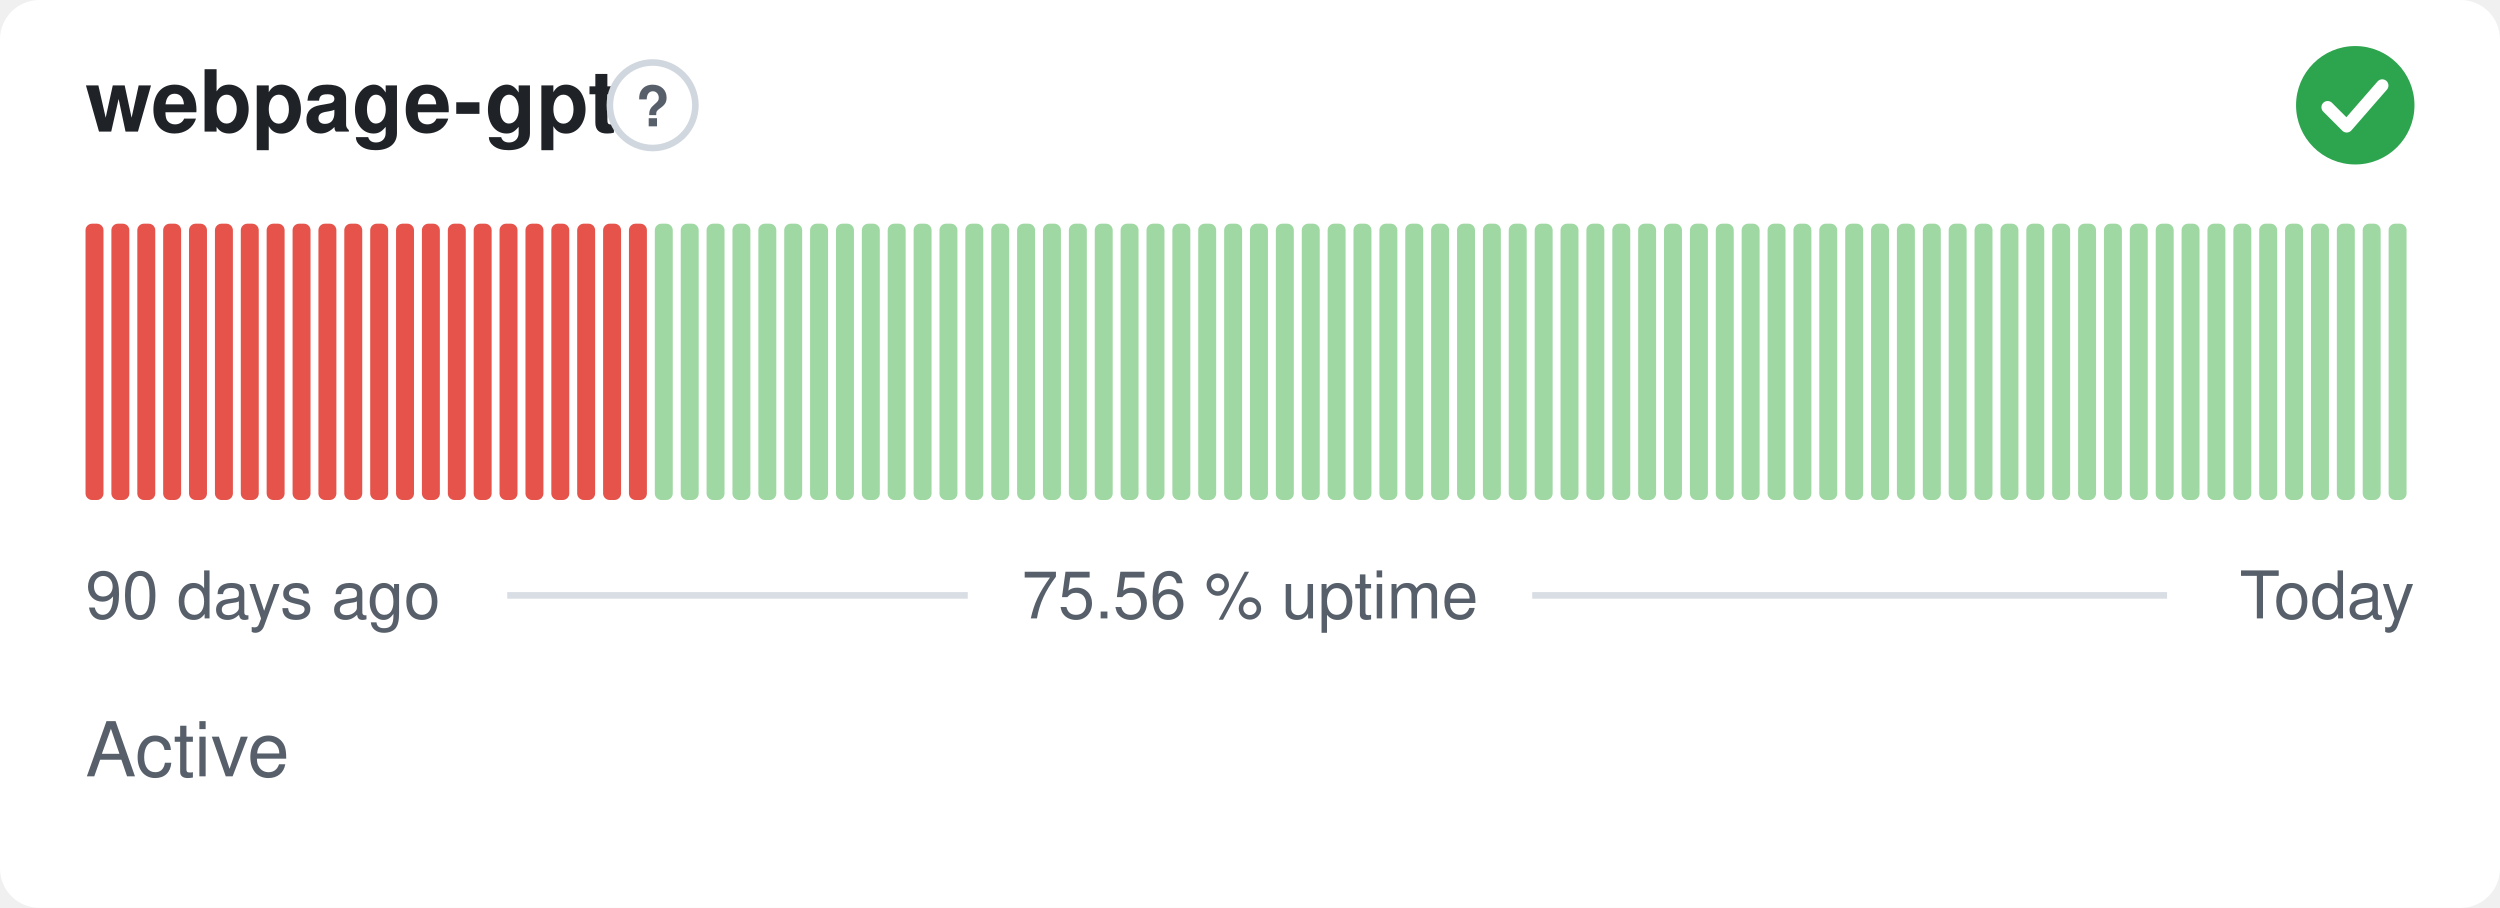
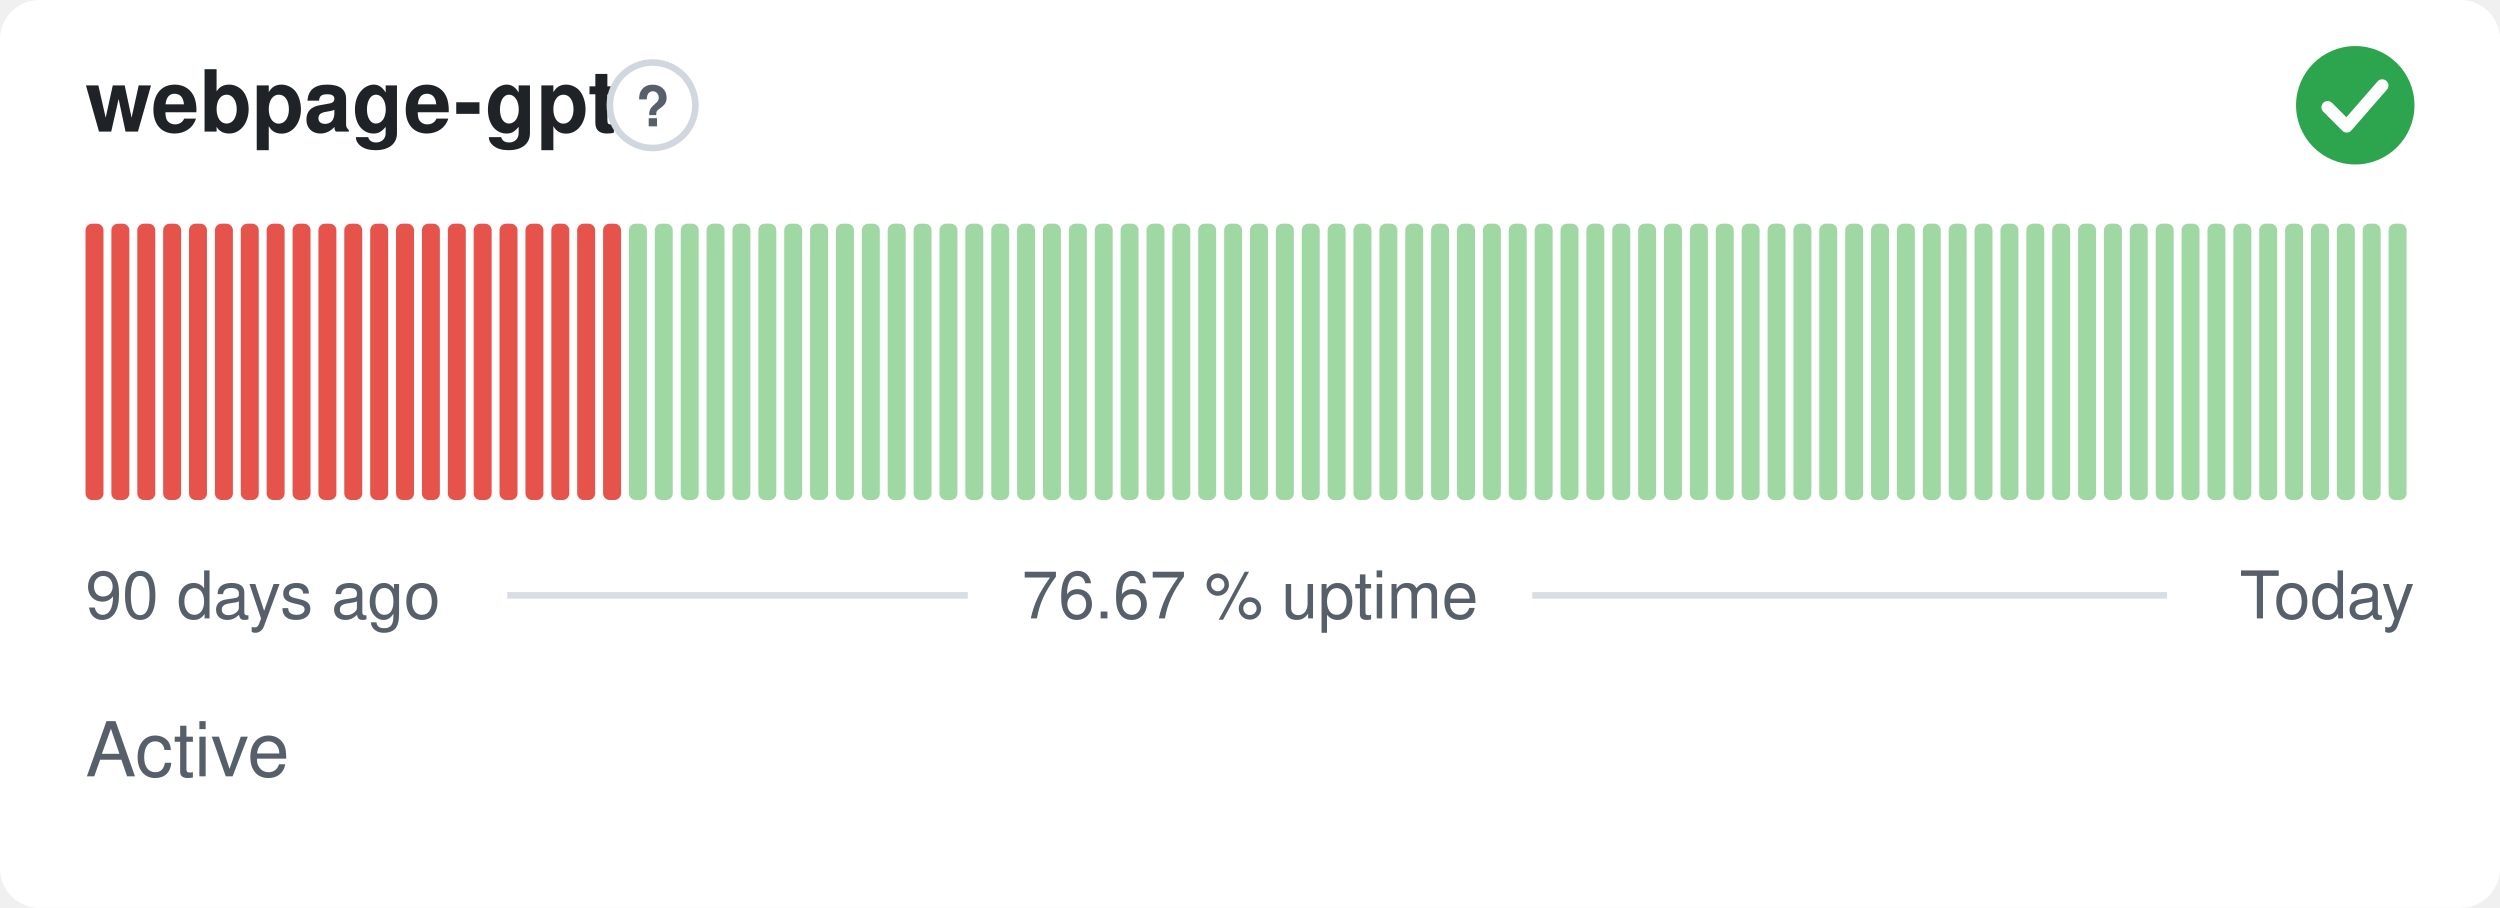
- <svg xmlns="http://www.w3.org/2000/svg" width="380" height="138" viewBox="0 0 380 138" role="img" aria-label="webpage-gpt: Active, 75.56 % uptime over the last 90 days" font-family="-apple-system,BlinkMacSystemFont,'Segoe UI',Helvetica,Arial,sans-serif">
+ <svg xmlns="http://www.w3.org/2000/svg" width="380" height="138" viewBox="0 0 380 138" role="img" aria-label="webpage-gpt: Active, 76.67 % uptime over the last 90 days" font-family="-apple-system,BlinkMacSystemFont,'Segoe UI',Helvetica,Arial,sans-serif">
  <style>
    @media (prefers-color-scheme: dark) {
      .bg { fill: #0d1117 }
      .title { fill: #e6edf3 }
      .muted { fill: #8b949e }
      .hint { stroke: #30363d }
      .rule { stroke: #30363d }
      .nodata { fill: #21262d }
    }
  </style>
  <rect class="bg" width="380" height="138" rx="6" fill="#ffffff" />
  <text class="title" x="13" y="20" font-size="13" font-weight="600" fill="#1f2328">webpage-gpt</text>
  <circle class="hint" cx="99.2" cy="16" r="6.5" fill="none" stroke="#d0d7de" stroke-width="1" />
  <text class="muted" x="99.2" y="19.2" text-anchor="middle" font-size="8.5" font-weight="700" fill="#57606a">?</text>
  <circle cx="358" cy="16" r="9" fill="#2da44e" />
  <path d="M353.80 16.30l2.90 2.90 5.40 -6.20" fill="none" stroke="#fff" stroke-width="1.89" stroke-linecap="round" stroke-linejoin="round" />
  <rect x="13.00" y="34.00" width="2.73" height="42.00" rx="1" fill="#e5534b" />
  <rect x="16.93" y="34.00" width="2.73" height="42.00" rx="1" fill="#e5534b" />
  <rect x="20.87" y="34.00" width="2.73" height="42.00" rx="1" fill="#e5534b" />
  <rect x="24.80" y="34.00" width="2.73" height="42.00" rx="1" fill="#e5534b" />
  <rect x="28.73" y="34.00" width="2.73" height="42.00" rx="1" fill="#e5534b" />
  <rect x="32.67" y="34.00" width="2.73" height="42.00" rx="1" fill="#e5534b" />
  <rect x="36.60" y="34.00" width="2.73" height="42.00" rx="1" fill="#e5534b" />
  <rect x="40.53" y="34.00" width="2.73" height="42.00" rx="1" fill="#e5534b" />
  <rect x="44.47" y="34.00" width="2.73" height="42.00" rx="1" fill="#e5534b" />
  <rect x="48.40" y="34.00" width="2.73" height="42.00" rx="1" fill="#e5534b" />
  <rect x="52.33" y="34.00" width="2.73" height="42.00" rx="1" fill="#e5534b" />
  <rect x="56.27" y="34.00" width="2.73" height="42.00" rx="1" fill="#e5534b" />
  <rect x="60.20" y="34.00" width="2.73" height="42.00" rx="1" fill="#e5534b" />
  <rect x="64.13" y="34.00" width="2.73" height="42.00" rx="1" fill="#e5534b" />
  <rect x="68.07" y="34.00" width="2.73" height="42.00" rx="1" fill="#e5534b" />
  <rect x="72.00" y="34.00" width="2.73" height="42.00" rx="1" fill="#e5534b" />
  <rect x="75.93" y="34.00" width="2.73" height="42.00" rx="1" fill="#e5534b" />
  <rect x="79.87" y="34.00" width="2.73" height="42.00" rx="1" fill="#e5534b" />
  <rect x="83.80" y="34.00" width="2.73" height="42.00" rx="1" fill="#e5534b" />
  <rect x="87.73" y="34.00" width="2.73" height="42.00" rx="1" fill="#e5534b" />
  <rect x="91.67" y="34.00" width="2.73" height="42.00" rx="1" fill="#e5534b" />
-   <rect x="95.60" y="34.00" width="2.73" height="42.00" rx="1" fill="#e5534b" />
+   <rect x="95.60" y="34.00" width="2.73" height="42.00" rx="1" fill="#9fd8a3" />
  <rect x="99.53" y="34.00" width="2.73" height="42.00" rx="1" fill="#9fd8a3" />
  <rect x="103.47" y="34.00" width="2.73" height="42.00" rx="1" fill="#9fd8a3" />
  <rect x="107.40" y="34.00" width="2.73" height="42.00" rx="1" fill="#9fd8a3" />
  <rect x="111.33" y="34.00" width="2.73" height="42.00" rx="1" fill="#9fd8a3" />
  <rect x="115.27" y="34.00" width="2.73" height="42.00" rx="1" fill="#9fd8a3" />
  <rect x="119.20" y="34.00" width="2.73" height="42.00" rx="1" fill="#9fd8a3" />
  <rect x="123.13" y="34.00" width="2.73" height="42.00" rx="1" fill="#9fd8a3" />
  <rect x="127.07" y="34.00" width="2.73" height="42.00" rx="1" fill="#9fd8a3" />
  <rect x="131.00" y="34.00" width="2.73" height="42.00" rx="1" fill="#9fd8a3" />
  <rect x="134.93" y="34.00" width="2.73" height="42.00" rx="1" fill="#9fd8a3" />
  <rect x="138.87" y="34.00" width="2.73" height="42.00" rx="1" fill="#9fd8a3" />
  <rect x="142.80" y="34.00" width="2.73" height="42.00" rx="1" fill="#9fd8a3" />
  <rect x="146.73" y="34.00" width="2.73" height="42.00" rx="1" fill="#9fd8a3" />
  <rect x="150.67" y="34.00" width="2.73" height="42.00" rx="1" fill="#9fd8a3" />
  <rect x="154.60" y="34.00" width="2.73" height="42.00" rx="1" fill="#9fd8a3" />
  <rect x="158.53" y="34.00" width="2.73" height="42.00" rx="1" fill="#9fd8a3" />
  <rect x="162.47" y="34.00" width="2.73" height="42.00" rx="1" fill="#9fd8a3" />
  <rect x="166.40" y="34.00" width="2.73" height="42.00" rx="1" fill="#9fd8a3" />
  <rect x="170.33" y="34.00" width="2.73" height="42.00" rx="1" fill="#9fd8a3" />
  <rect x="174.27" y="34.00" width="2.73" height="42.00" rx="1" fill="#9fd8a3" />
  <rect x="178.20" y="34.00" width="2.73" height="42.00" rx="1" fill="#9fd8a3" />
  <rect x="182.13" y="34.00" width="2.73" height="42.00" rx="1" fill="#9fd8a3" />
  <rect x="186.07" y="34.00" width="2.73" height="42.00" rx="1" fill="#9fd8a3" />
  <rect x="190.00" y="34.00" width="2.73" height="42.00" rx="1" fill="#9fd8a3" />
  <rect x="193.93" y="34.00" width="2.73" height="42.00" rx="1" fill="#9fd8a3" />
  <rect x="197.87" y="34.00" width="2.73" height="42.00" rx="1" fill="#9fd8a3" />
  <rect x="201.80" y="34.00" width="2.73" height="42.00" rx="1" fill="#9fd8a3" />
  <rect x="205.73" y="34.00" width="2.73" height="42.00" rx="1" fill="#9fd8a3" />
  <rect x="209.67" y="34.00" width="2.73" height="42.00" rx="1" fill="#9fd8a3" />
  <rect x="213.60" y="34.00" width="2.73" height="42.00" rx="1" fill="#9fd8a3" />
  <rect x="217.53" y="34.00" width="2.73" height="42.00" rx="1" fill="#9fd8a3" />
  <rect x="221.47" y="34.00" width="2.73" height="42.00" rx="1" fill="#9fd8a3" />
  <rect x="225.40" y="34.00" width="2.73" height="42.00" rx="1" fill="#9fd8a3" />
  <rect x="229.33" y="34.00" width="2.73" height="42.00" rx="1" fill="#9fd8a3" />
  <rect x="233.27" y="34.00" width="2.73" height="42.00" rx="1" fill="#9fd8a3" />
  <rect x="237.20" y="34.00" width="2.73" height="42.00" rx="1" fill="#9fd8a3" />
  <rect x="241.13" y="34.00" width="2.73" height="42.00" rx="1" fill="#9fd8a3" />
  <rect x="245.07" y="34.00" width="2.73" height="42.00" rx="1" fill="#9fd8a3" />
  <rect x="249.00" y="34.00" width="2.73" height="42.00" rx="1" fill="#9fd8a3" />
  <rect x="252.93" y="34.00" width="2.73" height="42.00" rx="1" fill="#9fd8a3" />
  <rect x="256.87" y="34.00" width="2.73" height="42.00" rx="1" fill="#9fd8a3" />
  <rect x="260.80" y="34.00" width="2.73" height="42.00" rx="1" fill="#9fd8a3" />
  <rect x="264.73" y="34.00" width="2.73" height="42.00" rx="1" fill="#9fd8a3" />
  <rect x="268.67" y="34.00" width="2.73" height="42.00" rx="1" fill="#9fd8a3" />
  <rect x="272.60" y="34.00" width="2.73" height="42.00" rx="1" fill="#9fd8a3" />
  <rect x="276.53" y="34.00" width="2.73" height="42.00" rx="1" fill="#9fd8a3" />
  <rect x="280.47" y="34.00" width="2.73" height="42.00" rx="1" fill="#9fd8a3" />
  <rect x="284.40" y="34.00" width="2.73" height="42.00" rx="1" fill="#9fd8a3" />
  <rect x="288.33" y="34.00" width="2.73" height="42.00" rx="1" fill="#9fd8a3" />
  <rect x="292.27" y="34.00" width="2.73" height="42.00" rx="1" fill="#9fd8a3" />
  <rect x="296.20" y="34.00" width="2.73" height="42.00" rx="1" fill="#9fd8a3" />
  <rect x="300.13" y="34.00" width="2.73" height="42.00" rx="1" fill="#9fd8a3" />
  <rect x="304.07" y="34.00" width="2.73" height="42.00" rx="1" fill="#9fd8a3" />
  <rect x="308.00" y="34.00" width="2.73" height="42.00" rx="1" fill="#9fd8a3" />
  <rect x="311.93" y="34.00" width="2.73" height="42.00" rx="1" fill="#9fd8a3" />
  <rect x="315.87" y="34.00" width="2.73" height="42.00" rx="1" fill="#9fd8a3" />
  <rect x="319.80" y="34.00" width="2.73" height="42.00" rx="1" fill="#9fd8a3" />
  <rect x="323.73" y="34.00" width="2.73" height="42.00" rx="1" fill="#9fd8a3" />
  <rect x="327.67" y="34.00" width="2.73" height="42.00" rx="1" fill="#9fd8a3" />
  <rect x="331.60" y="34.00" width="2.73" height="42.00" rx="1" fill="#9fd8a3" />
  <rect x="335.53" y="34.00" width="2.73" height="42.00" rx="1" fill="#9fd8a3" />
  <rect x="339.47" y="34.00" width="2.73" height="42.00" rx="1" fill="#9fd8a3" />
  <rect x="343.40" y="34.00" width="2.73" height="42.00" rx="1" fill="#9fd8a3" />
  <rect x="347.33" y="34.00" width="2.73" height="42.00" rx="1" fill="#9fd8a3" />
  <rect x="351.27" y="34.00" width="2.73" height="42.00" rx="1" fill="#9fd8a3" />
  <rect x="355.20" y="34.00" width="2.73" height="42.00" rx="1" fill="#9fd8a3" />
  <rect x="359.13" y="34.00" width="2.73" height="42.00" rx="1" fill="#9fd8a3" />
  <rect x="363.07" y="34.00" width="2.73" height="42.00" rx="1" fill="#9fd8a3" />
  <text class="muted" x="13" y="94" font-size="10" fill="#57606a">90 days ago</text>
-   <text class="muted" x="190" y="94" text-anchor="middle" font-size="10" fill="#57606a">75.56 % uptime</text>
+   <text class="muted" x="190" y="94" text-anchor="middle" font-size="10" fill="#57606a">76.67 % uptime</text>
  <text class="muted" x="367" y="94" text-anchor="end" font-size="10" fill="#57606a">Today</text>
  <line class="rule" x1="77.1" y1="90.5" x2="147.1" y2="90.5" stroke="#d8dee4" stroke-width="1" />
  <line class="rule" x1="232.9" y1="90.5" x2="329.4" y2="90.5" stroke="#d8dee4" stroke-width="1" />
  <text class="muted" x="13" y="118" font-size="11.5" fill="#57606a">Active</text>
</svg>
